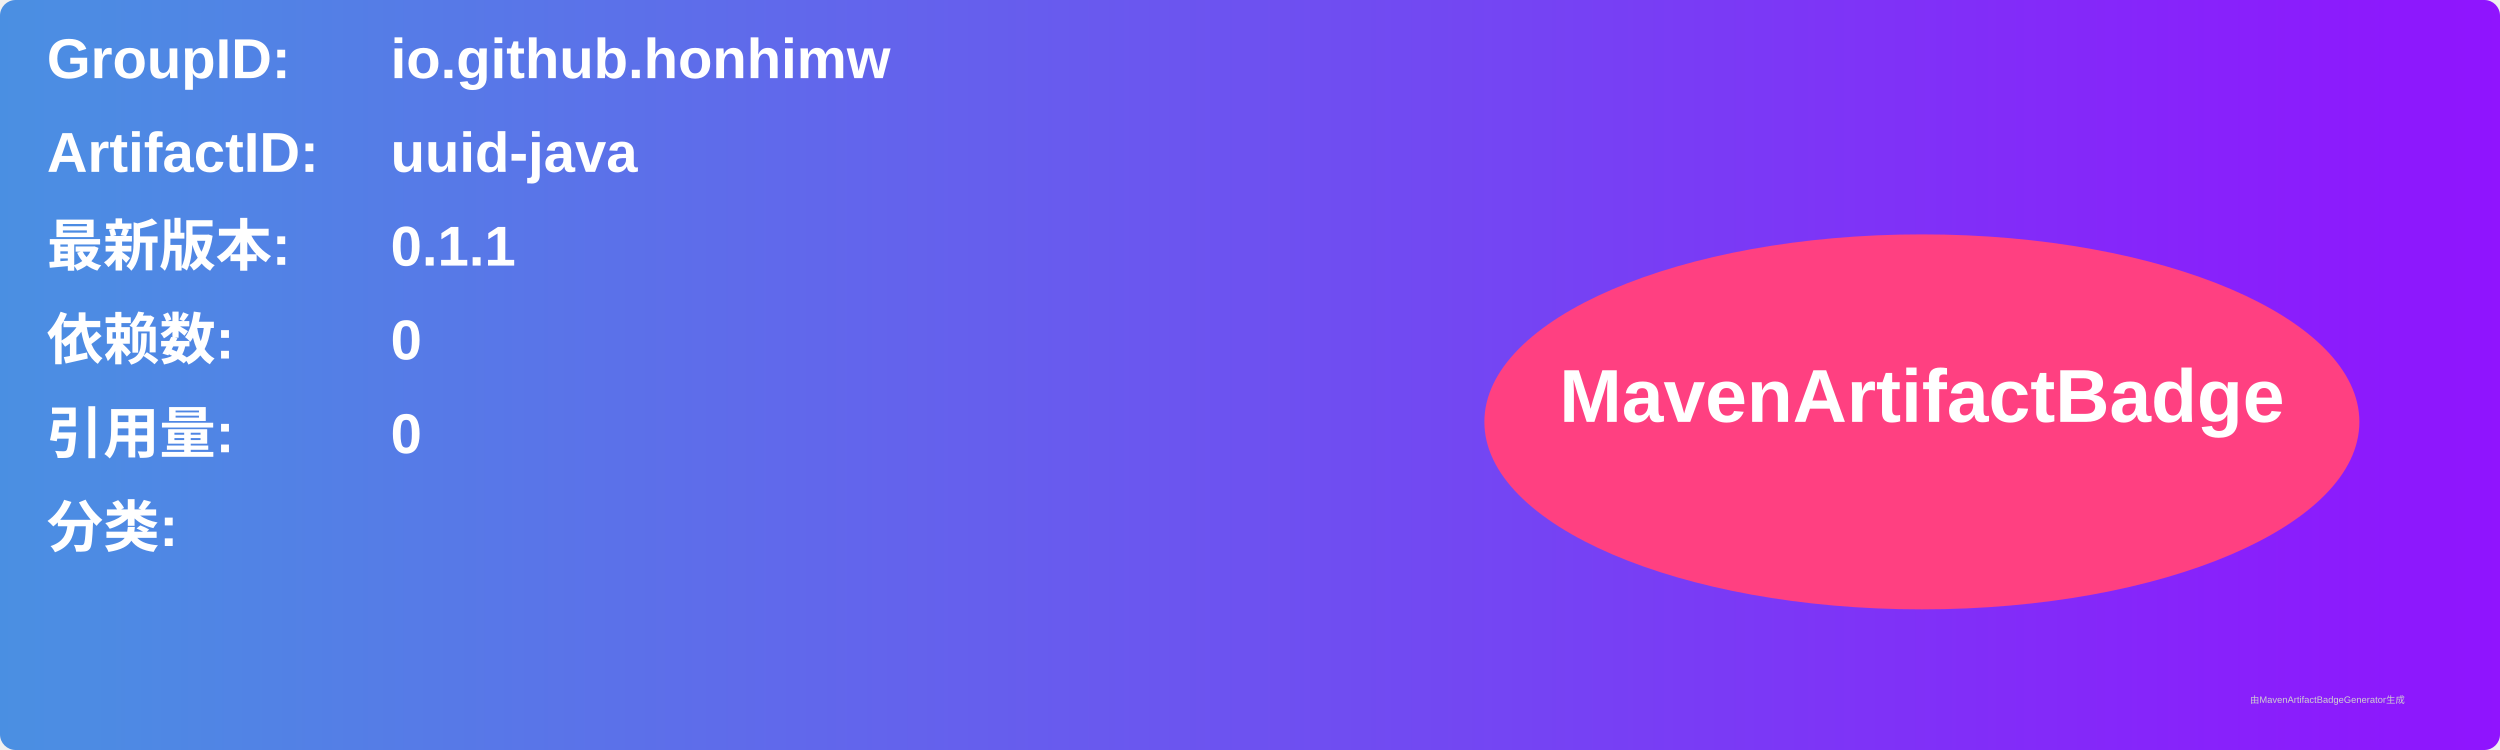
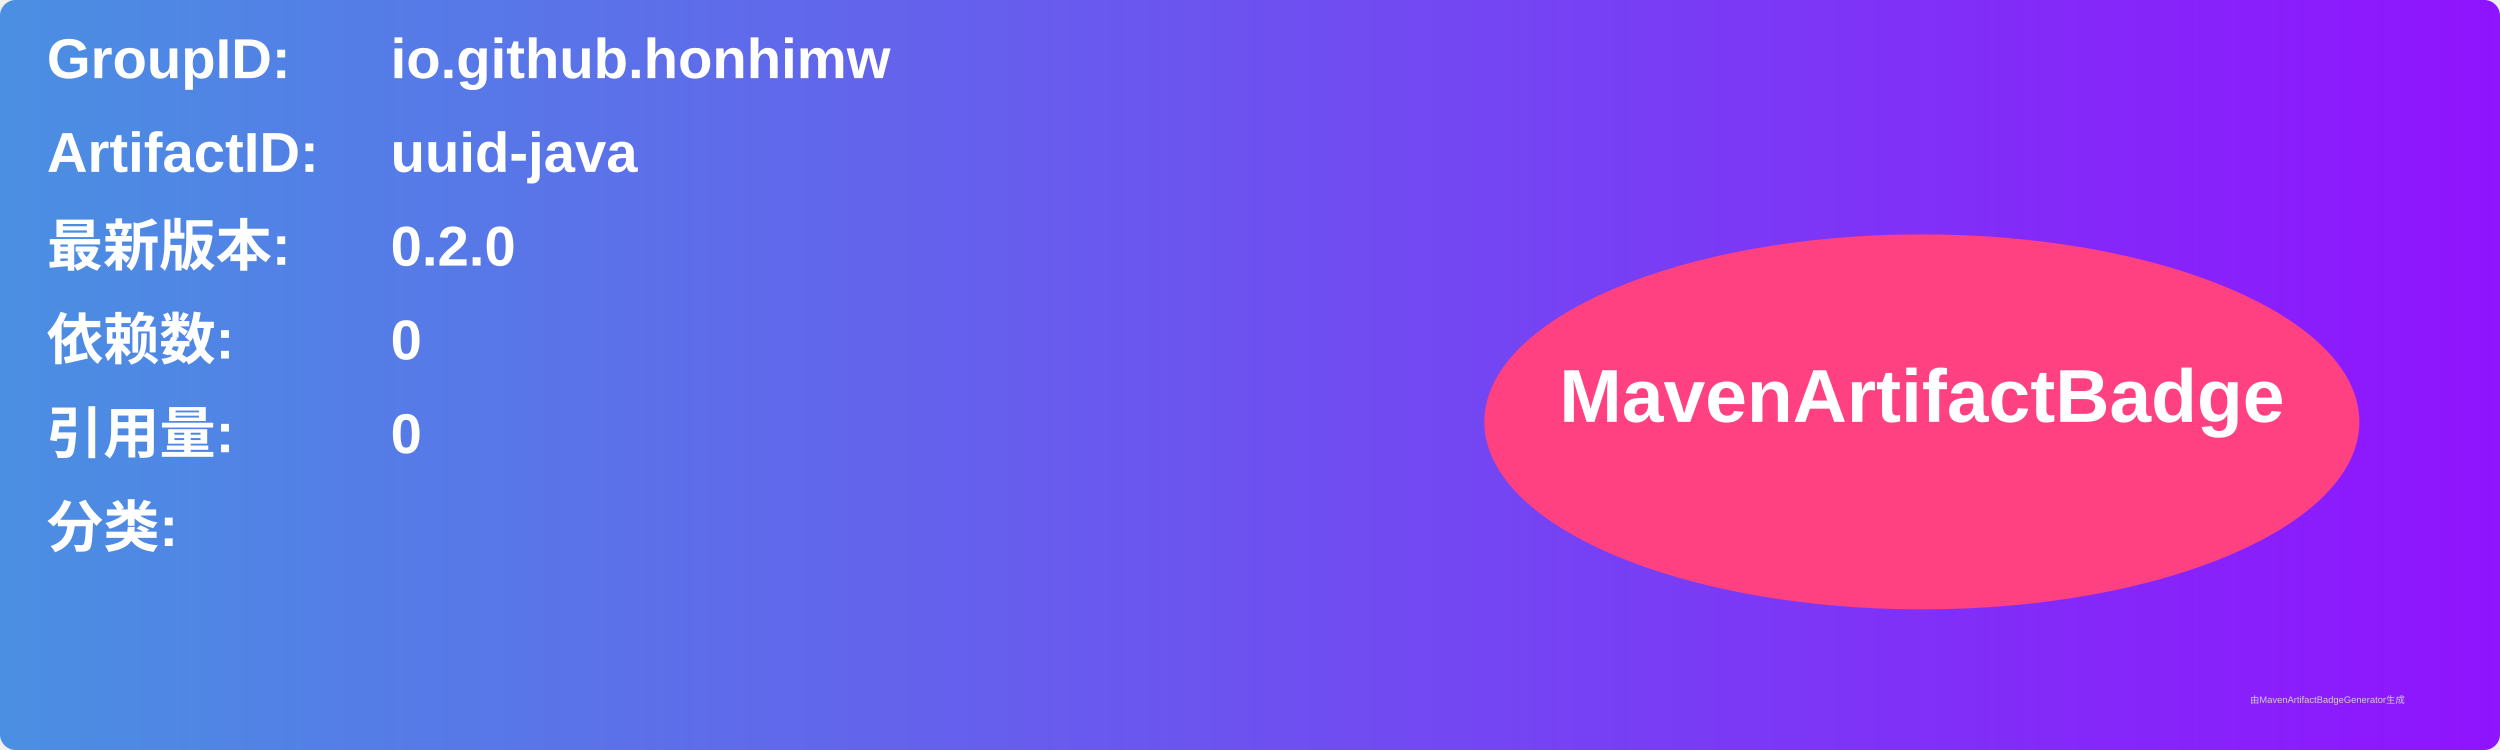
<svg xmlns="http://www.w3.org/2000/svg" width="800" height="240" viewBox="0 0 800 240">
  <linearGradient id="grad" x1="0%" y1="0%" x2="100%" y2="0%">
    <stop offset="0%" stop-color="#4a90e2" />
    <stop offset="100%" stop-color="#9013fe" />
  </linearGradient>
  <rect width="100%" height="100%" rx="5" ry="5" fill="url(#grad)" />
  <g transform="translate(15, 15)">
    <text x="0" y="10" font-family="Arial" font-size="18" fill="white" font-weight="bold" width="260">GroupID:</text>
    <text x="110" y="10" font-family="Arial" font-size="18" fill="white" font-weight="bold" width="460">io.github.honhimw</text>
    <text x="0" y="40" font-family="Arial" font-size="18" fill="white" font-weight="bold" width="260">ArtifactID:</text>
    <text x="110" y="40" font-family="Arial" font-size="18" fill="white" font-weight="bold" width="460">uuid-java</text>
    <text x="0" y="70" font-family="Arial" font-size="18" fill="white" font-weight="bold">最新版本:</text>
    <text x="110" y="70" font-family="Arial" font-size="18" fill="white" font-weight="bold">
-       <tspan font-weight="bold">0.1.1</tspan>
+       <tspan font-weight="bold">0.2.0</tspan>
    </text>
    <text x="0" y="100" font-family="Arial" font-size="18" fill="white" font-weight="bold">依赖数: </text>
    <text x="110" y="100" font-family="Arial" font-size="18" fill="white">
      <tspan font-weight="bold">0</tspan>
    </text>
    <text x="0" y="130" font-family="Arial" font-size="18" fill="white" font-weight="bold">引用量: </text>
    <text x="110" y="130" font-family="Arial" font-size="18" fill="white">
      <tspan font-weight="bold">0</tspan>
    </text>
    <text x="0" y="160" font-family="Arial" font-size="18" fill="white" font-weight="bold">分类:</text>
    <text x="10" y="190" font-family="Arial" font-size="10" fill="white">
      <tspan font-weight="bold" />
    </text>
    <ellipse cx="600" cy="120" rx="140" ry="60" fill="#ff4081" />
    <text x="600" y="120" text-anchor="middle" font-family="Arial" font-size="24" fill="white" font-weight="bold">MavenArtifactBadge</text>
  </g>
  <text x="720" y="225" font-family="Arial" font-size="3" fill="#d0d0d0">由MavenArtifactBadgeGenerator生成</text>
</svg>
